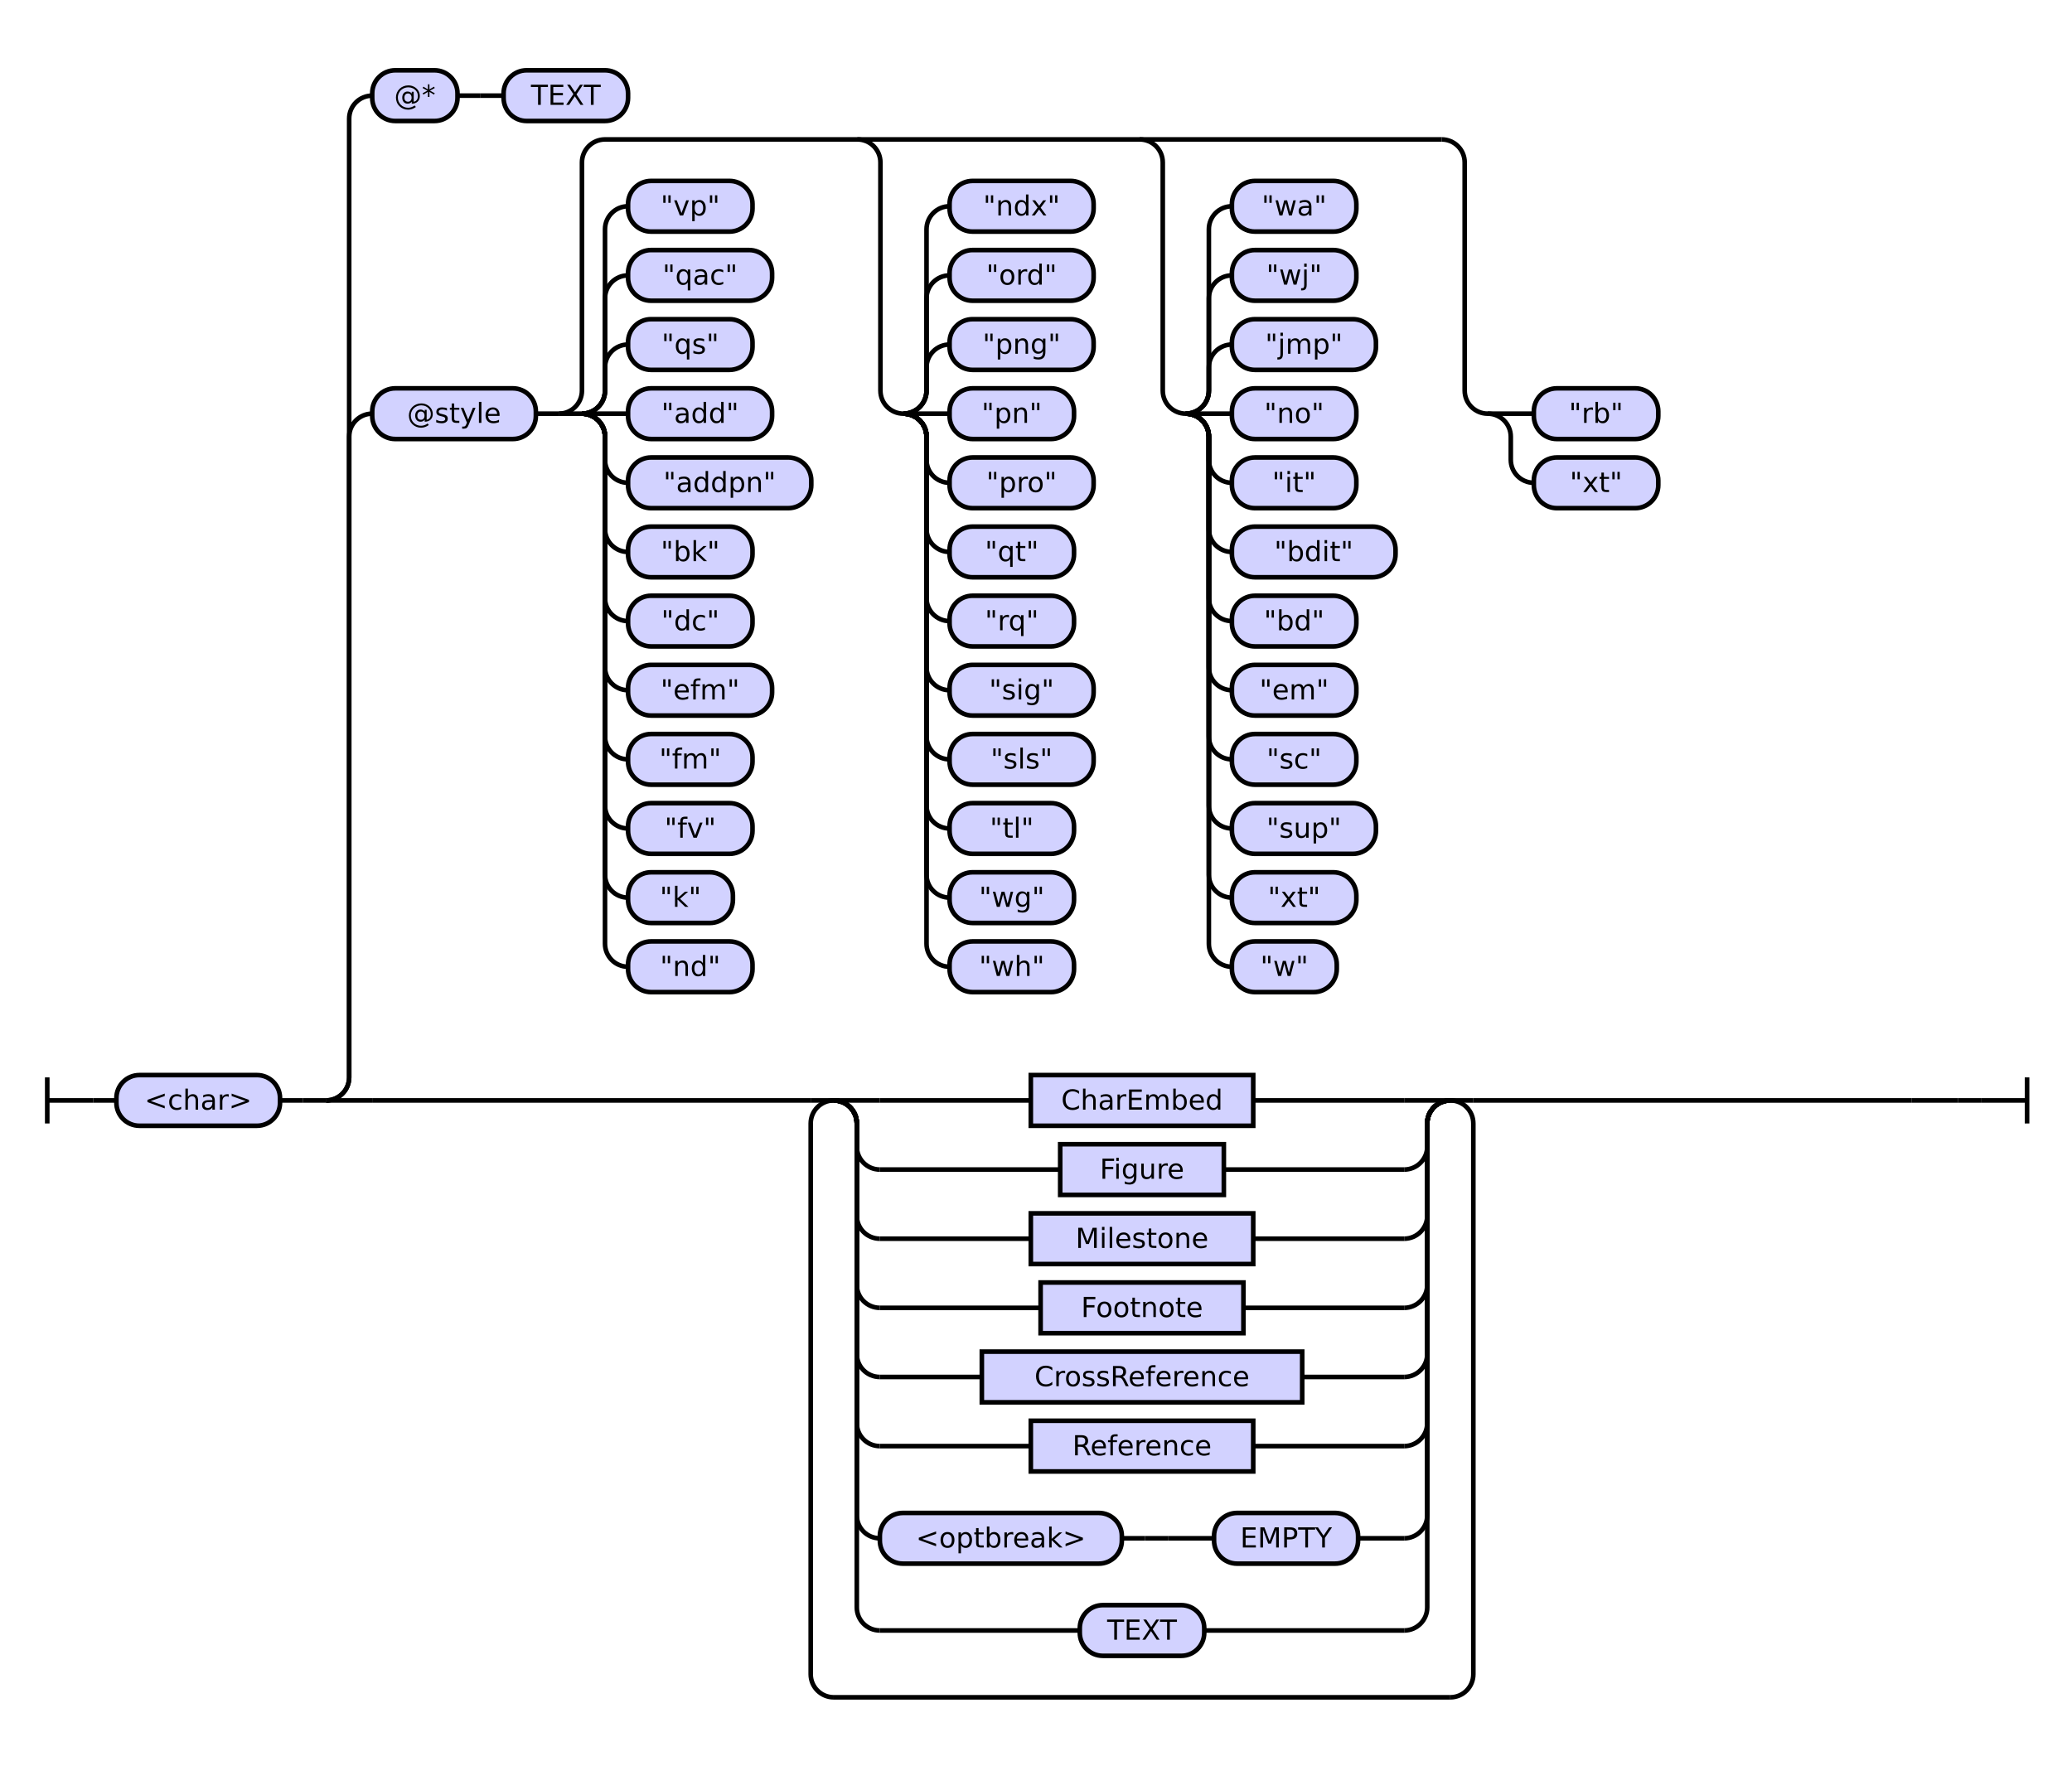
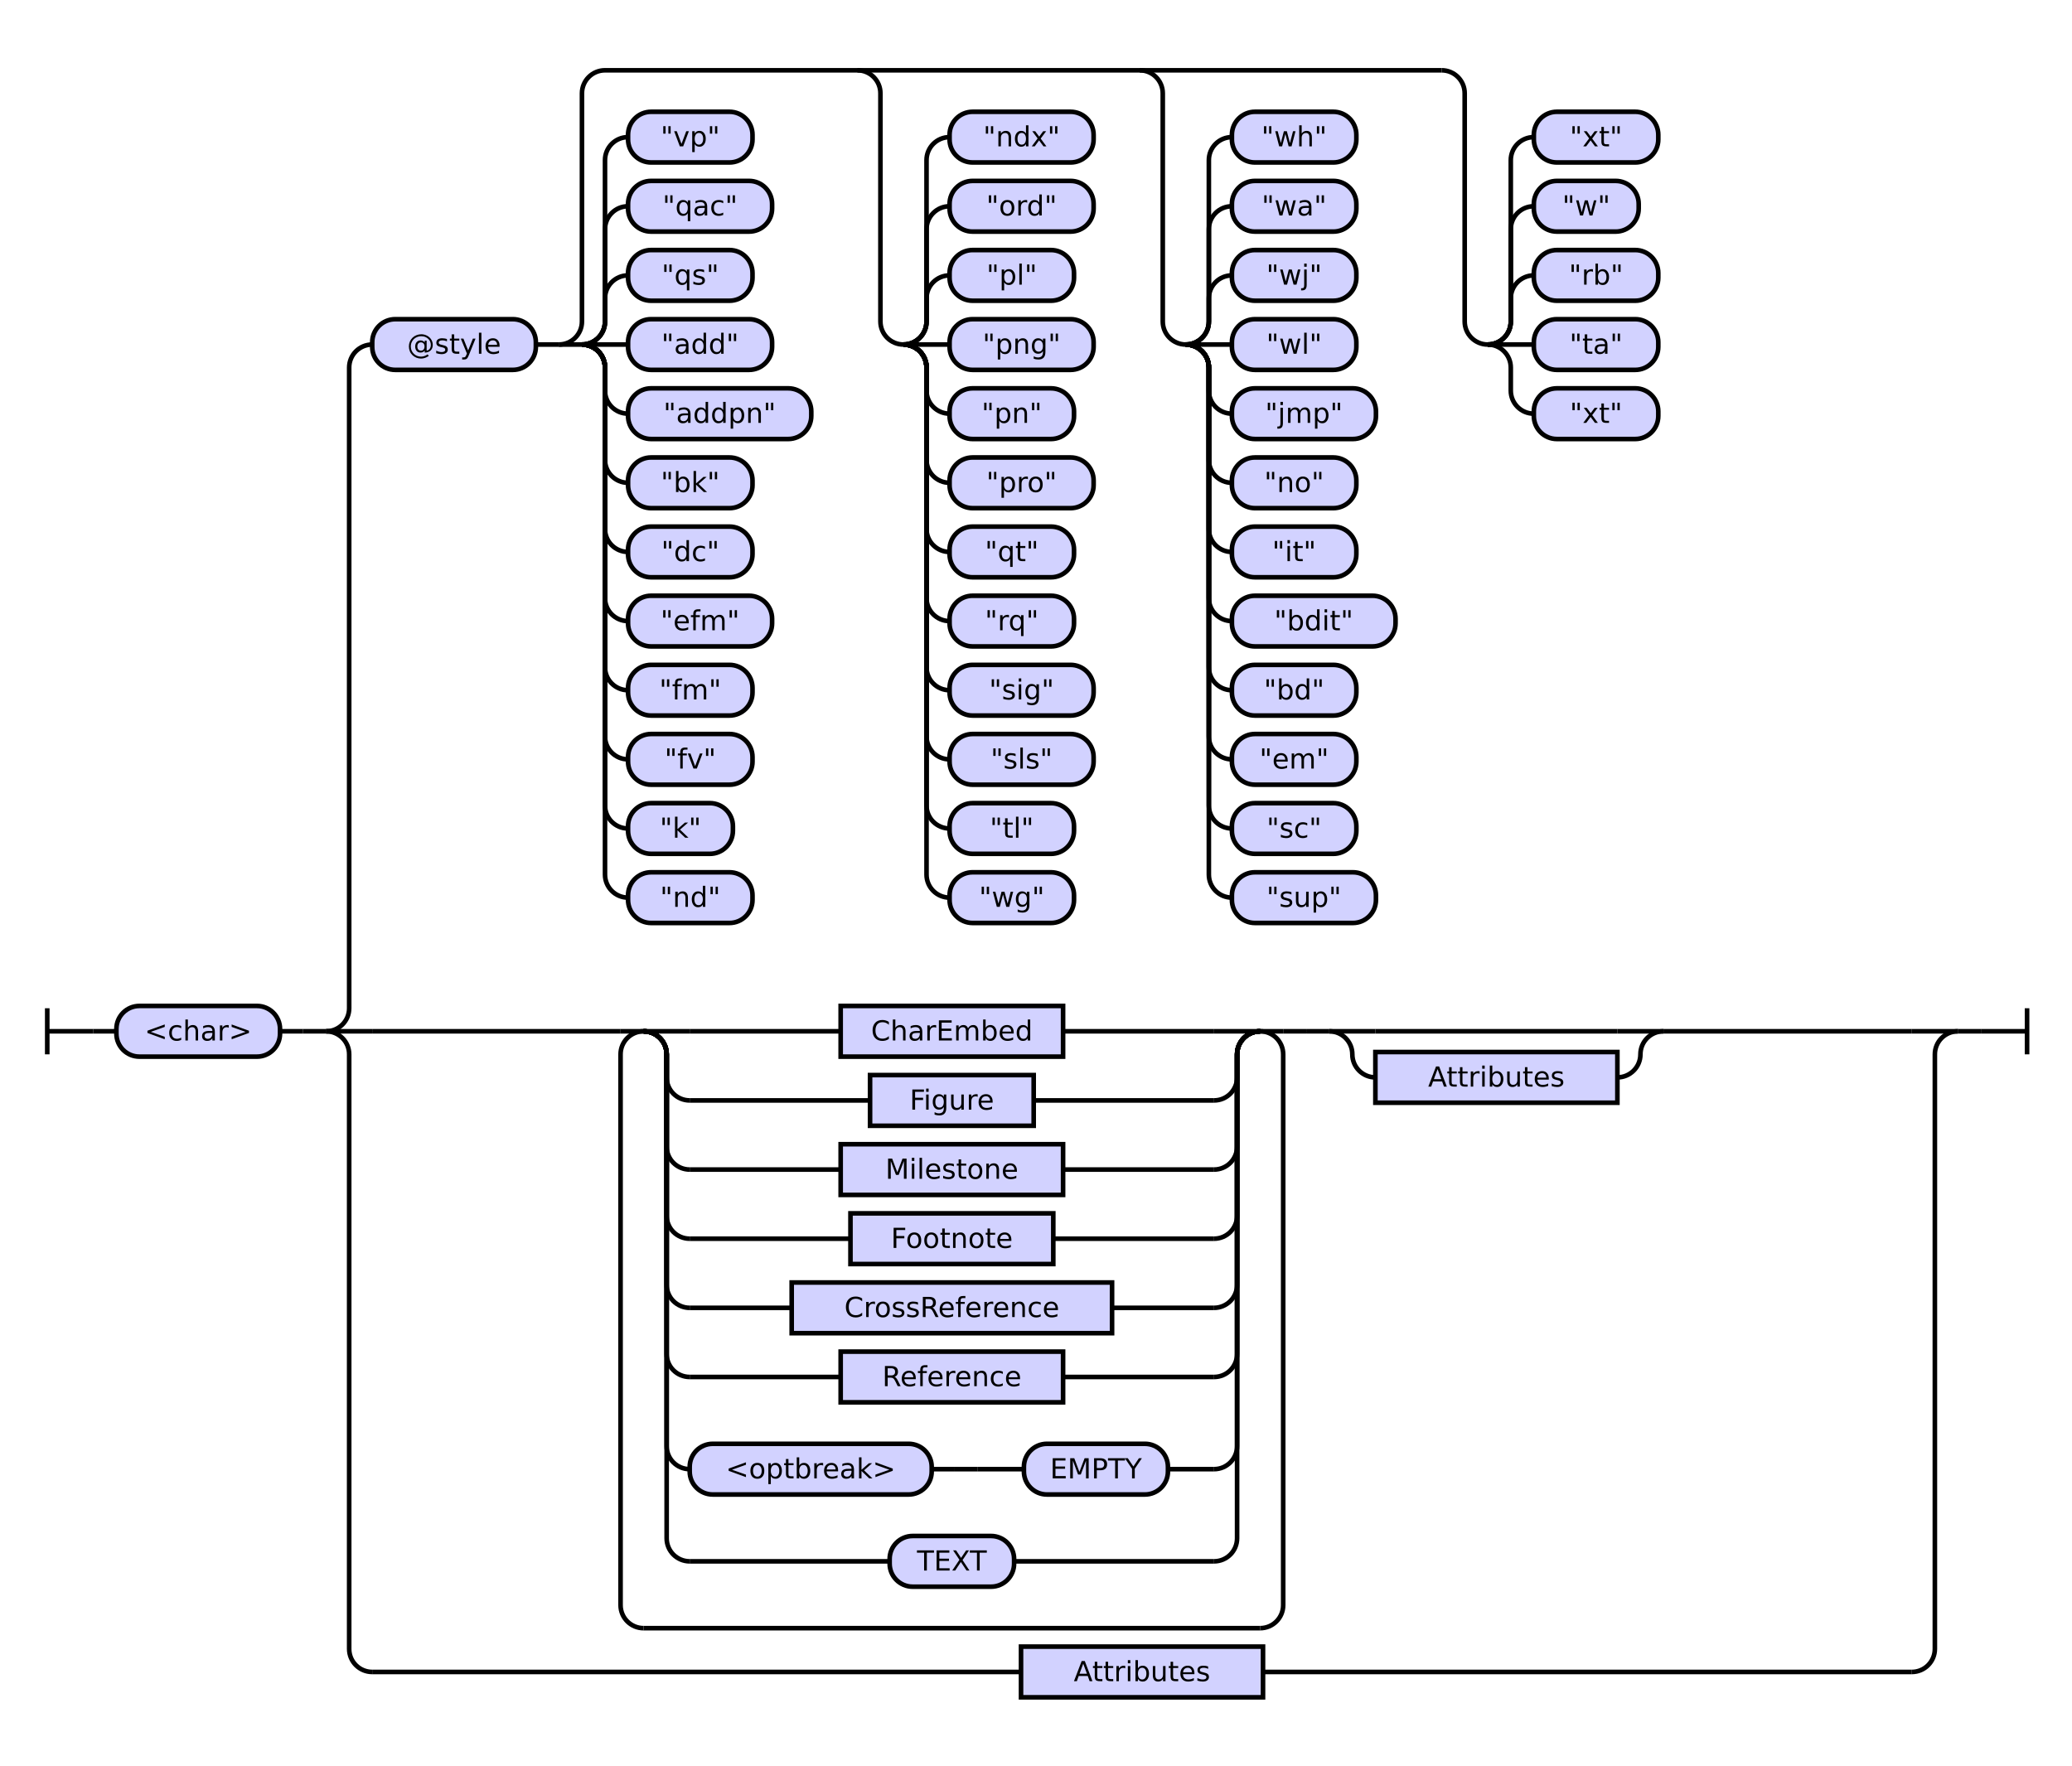
<svg xmlns="http://www.w3.org/2000/svg" class="railroad-diagram" height="766" viewBox="0 0 899.0 766" width="899.0">
  <g transform="translate(.5 .5)">
    <style>/*  */

    svg.railroad-diagram {
        background-color: hsl(30,20%,95%);
    }
    svg.railroad-diagram path {
        stroke-width: 2;
        stroke: black;
        fill: none;
    }
    svg.railroad-diagram text {
        font-size: 12px;
        text-anchor: middle;
        font-family: DejaVu Sans;
    }
    svg.railroad-diagram text.label {
        text-anchor:start;
    }
    svg.railroad-diagram text.comment {
        font-family: DejaVu Sans;
        font-size: 14px;
    }
    svg.railroad-diagram rect{
        stroke-width: 2;
        stroke: black;
        fill: rgb(210, 210, 255);
    }
    svg.railroad-diagram rect.group-box {
        stroke: gray;
        stroke-dasharray: 10 5;
        fill: none;
    }
    .terminal {
        font-family: DejaVu Sans;
    }
    svg.railroad-diagram g.altterminal rect {
        fill: rgb(251, 252, 207)
    }

/*  */
</style>
    <g>
-       <path d="M 20 467 v 20 m 0 -10 h 20" />
+       <path d="M 20 437 v 20 m 0 -10 h 20" />
    </g>
-     <path d="M 40 477 h 10" />
+     <path d="M 40 447 h 10" />
    <g>
-       <path d="M 50 477 h 0.0" />
-       <path d="M 849.0 477 h 0.0" />
+       <path d="M 50 447 h 0.0" />
+       <path d="M 849.0 447 h 0.0" />
      <g>
-         <path d="M 50.0 477 h 0.0" />
-         <path d="M 849.0 477 h 0.0" />
+         <path d="M 50.0 447 h 0.0" />
+         <path d="M 849.0 447 h 0.0" />
        <g class="terminal ">
-           <path d="M 50.0 477 h 0.0" />
-           <path d="M 121.0 477 h 0.0" />
-           <rect height="22" rx="10" ry="10" width="71.0" x="50.0" y="466" />
-           <text x="85.5" y="481">&lt;char&gt;</text>
+           <path d="M 50.0 447 h 0.0" />
+           <path d="M 121.0 447 h 0.0" />
+           <rect height="22" rx="10" ry="10" width="71.0" x="50.0" y="436" />
+           <text x="85.5" y="451">&lt;char&gt;</text>
        </g>
-         <path d="M 121.0 477 h 10" />
-         <path d="M 131.0 477 h 10" />
+         <path d="M 121.0 447 h 10" />
+         <path d="M 131.0 447 h 10" />
        <g>
-           <path d="M 141.0 477 h 0.0" />
-           <path d="M 849.0 477 h 0.0" />
-           <path d="M 141.0 477 a 10 10 0 0 0 10 -10 v -278 a 10 10 0 0 1 10 -10" />
+           <path d="M 141.0 447 h 0.0" />
+           <path d="M 849.0 447 h 0.0" />
+           <path d="M 141.0 447 a 10 10 0 0 0 10 -10 v -278 a 10 10 0 0 1 10 -10" />
          <g>
-             <path d="M 161.0 179 h 0.0" />
-             <path d="M 829.0 179 h 0.0" />
+             <path d="M 161.0 149 h 0.0" />
+             <path d="M 829.0 149 h 0.0" />
            <g class="terminal ">
-               <path d="M 161.0 179 h 0.0" />
-               <path d="M 232.0 179 h 0.0" />
-               <rect height="22" rx="10" ry="10" width="71.0" x="161.0" y="168" />
-               <text x="196.5" y="183">@style</text>
+               <path d="M 161.0 149 h 0.0" />
+               <path d="M 232.0 149 h 0.0" />
+               <rect height="22" rx="10" ry="10" width="71.0" x="161.0" y="138" />
+               <text x="196.5" y="153">@style</text>
            </g>
-             <path d="M 232.0 179 h 10" />
+             <path d="M 232.0 149 h 10" />
            <g>
-               <path d="M 242.0 179 h 0.0" />
-               <path d="M 829.0 179 h 0.0" />
-               <path d="M 242.0 179 a 10 10 0 0 0 10 -10 v -99 a 10 10 0 0 1 10 -10 h 363.0" />
-               <path d="M 242.0 179 h 10" />
-               <g>
-                 <path d="M 252.0 179 h 0.0" />
-                 <path d="M 252.0 179 a 10 10 0 0 0 10 -10 v -10 a 10 10 0 0 1 10 -10" />
+               <path d="M 242.0 149 h 0.0" />
+               <path d="M 829.0 149 h 0.0" />
+               <path d="M 242.0 149 a 10 10 0 0 0 10 -10 v -99 a 10 10 0 0 1 10 -10 h 363.0" />
+               <path d="M 242.0 149 h 10" />
+               <g>
+                 <path d="M 252.0 149 h 0.0" />
+                 <path d="M 252.0 149 a 10 10 0 0 0 10 -10 v -10 a 10 10 0 0 1 10 -10" />
+                 <g class="terminal ">
+                   <path d="M 272.0 119 h 0.0" />
+                   <path d="M 326.0 119 h 0.0" />
+                   <rect height="22" rx="10" ry="10" width="54.0" x="272.0" y="108" />
+                   <text x="299.0" y="123">"qs"</text>
+                 </g>
+                 <path d="M 252.0 149 a 10 10 0 0 0 10 -10 v -40 a 10 10 0 0 1 10 -10" />
+                 <g class="terminal ">
+                   <path d="M 272.0 89 h 0.0" />
+                   <path d="M 334.5 89 h 0.0" />
+                   <rect height="22" rx="10" ry="10" width="62.5" x="272.0" y="78" />
+                   <text x="303.25" y="93">"qac"</text>
+                 </g>
+                 <path d="M 252.0 149 a 10 10 0 0 0 10 -10 v -70 a 10 10 0 0 1 10 -10" />
+                 <g class="terminal ">
+                   <path d="M 272.0 59 h 0.0" />
+                   <path d="M 326.0 59 h 0.0" />
+                   <rect height="22" rx="10" ry="10" width="54.0" x="272.0" y="48" />
+                   <text x="299.0" y="63">"vp"</text>
+                 </g>
+                 <path d="M 252.0 149 h 20" />
                <g class="terminal ">
                  <path d="M 272.0 149 h 0.0" />
-                   <path d="M 326.0 149 h 0.0" />
-                   <rect height="22" rx="10" ry="10" width="54.0" x="272.0" y="138" />
-                   <text x="299.0" y="153">"qs"</text>
-                 </g>
-                 <path d="M 252.0 179 a 10 10 0 0 0 10 -10 v -40 a 10 10 0 0 1 10 -10" />
-                 <g class="terminal ">
-                   <path d="M 272.0 119 h 0.0" />
-                   <path d="M 334.5 119 h 0.0" />
-                   <rect height="22" rx="10" ry="10" width="62.5" x="272.0" y="108" />
-                   <text x="303.25" y="123">"qac"</text>
-                 </g>
-                 <path d="M 252.0 179 a 10 10 0 0 0 10 -10 v -70 a 10 10 0 0 1 10 -10" />
-                 <g class="terminal ">
-                   <path d="M 272.0 89 h 0.0" />
-                   <path d="M 326.0 89 h 0.0" />
-                   <rect height="22" rx="10" ry="10" width="54.0" x="272.0" y="78" />
-                   <text x="299.0" y="93">"vp"</text>
-                 </g>
-                 <path d="M 252.0 179 h 20" />
+                   <path d="M 334.5 149 h 0.0" />
+                   <rect height="22" rx="10" ry="10" width="62.5" x="272.0" y="138" />
+                   <text x="303.25" y="153">"add"</text>
+                 </g>
+                 <path d="M 252.0 149 a 10 10 0 0 1 10 10 v 10 a 10 10 0 0 0 10 10" />
                <g class="terminal ">
                  <path d="M 272.0 179 h 0.0" />
-                   <path d="M 334.5 179 h 0.0" />
-                   <rect height="22" rx="10" ry="10" width="62.5" x="272.0" y="168" />
-                   <text x="303.25" y="183">"add"</text>
-                 </g>
-                 <path d="M 252.0 179 a 10 10 0 0 1 10 10 v 10 a 10 10 0 0 0 10 10" />
+                   <path d="M 351.5 179 h 0.0" />
+                   <rect height="22" rx="10" ry="10" width="79.5" x="272.0" y="168" />
+                   <text x="311.75" y="183">"addpn"</text>
+                 </g>
+                 <path d="M 252.0 149 a 10 10 0 0 1 10 10 v 40 a 10 10 0 0 0 10 10" />
                <g class="terminal ">
                  <path d="M 272.0 209 h 0.0" />
-                   <path d="M 351.5 209 h 0.0" />
-                   <rect height="22" rx="10" ry="10" width="79.5" x="272.0" y="198" />
-                   <text x="311.75" y="213">"addpn"</text>
-                 </g>
-                 <path d="M 252.0 179 a 10 10 0 0 1 10 10 v 40 a 10 10 0 0 0 10 10" />
+                   <path d="M 326.0 209 h 0.0" />
+                   <rect height="22" rx="10" ry="10" width="54.0" x="272.0" y="198" />
+                   <text x="299.0" y="213">"bk"</text>
+                 </g>
+                 <path d="M 252.0 149 a 10 10 0 0 1 10 10 v 70 a 10 10 0 0 0 10 10" />
                <g class="terminal ">
                  <path d="M 272.0 239 h 0.0" />
                  <path d="M 326.0 239 h 0.0" />
                  <rect height="22" rx="10" ry="10" width="54.0" x="272.0" y="228" />
-                   <text x="299.0" y="243">"bk"</text>
-                 </g>
-                 <path d="M 252.0 179 a 10 10 0 0 1 10 10 v 70 a 10 10 0 0 0 10 10" />
+                   <text x="299.0" y="243">"dc"</text>
+                 </g>
+                 <path d="M 252.0 149 a 10 10 0 0 1 10 10 v 100 a 10 10 0 0 0 10 10" />
                <g class="terminal ">
                  <path d="M 272.0 269 h 0.0" />
-                   <path d="M 326.0 269 h 0.0" />
-                   <rect height="22" rx="10" ry="10" width="54.0" x="272.0" y="258" />
-                   <text x="299.0" y="273">"dc"</text>
-                 </g>
-                 <path d="M 252.0 179 a 10 10 0 0 1 10 10 v 100 a 10 10 0 0 0 10 10" />
+                   <path d="M 334.5 269 h 0.0" />
+                   <rect height="22" rx="10" ry="10" width="62.5" x="272.0" y="258" />
+                   <text x="303.25" y="273">"efm"</text>
+                 </g>
+                 <path d="M 252.0 149 a 10 10 0 0 1 10 10 v 130 a 10 10 0 0 0 10 10" />
                <g class="terminal ">
                  <path d="M 272.0 299 h 0.0" />
-                   <path d="M 334.5 299 h 0.0" />
-                   <rect height="22" rx="10" ry="10" width="62.5" x="272.0" y="288" />
-                   <text x="303.25" y="303">"efm"</text>
-                 </g>
-                 <path d="M 252.0 179 a 10 10 0 0 1 10 10 v 130 a 10 10 0 0 0 10 10" />
+                   <path d="M 326.0 299 h 0.0" />
+                   <rect height="22" rx="10" ry="10" width="54.0" x="272.0" y="288" />
+                   <text x="299.0" y="303">"fm"</text>
+                 </g>
+                 <path d="M 252.0 149 a 10 10 0 0 1 10 10 v 160 a 10 10 0 0 0 10 10" />
                <g class="terminal ">
                  <path d="M 272.0 329 h 0.0" />
                  <path d="M 326.0 329 h 0.0" />
                  <rect height="22" rx="10" ry="10" width="54.0" x="272.0" y="318" />
-                   <text x="299.0" y="333">"fm"</text>
-                 </g>
-                 <path d="M 252.0 179 a 10 10 0 0 1 10 10 v 160 a 10 10 0 0 0 10 10" />
+                   <text x="299.0" y="333">"fv"</text>
+                 </g>
+                 <path d="M 252.0 149 a 10 10 0 0 1 10 10 v 190 a 10 10 0 0 0 10 10" />
                <g class="terminal ">
                  <path d="M 272.0 359 h 0.0" />
-                   <path d="M 326.0 359 h 0.0" />
-                   <rect height="22" rx="10" ry="10" width="54.0" x="272.0" y="348" />
-                   <text x="299.0" y="363">"fv"</text>
-                 </g>
-                 <path d="M 252.0 179 a 10 10 0 0 1 10 10 v 190 a 10 10 0 0 0 10 10" />
+                   <path d="M 317.5 359 h 0.0" />
+                   <rect height="22" rx="10" ry="10" width="45.5" x="272.0" y="348" />
+                   <text x="294.75" y="363">"k"</text>
+                 </g>
+                 <path d="M 252.0 149 a 10 10 0 0 1 10 10 v 220 a 10 10 0 0 0 10 10" />
                <g class="terminal ">
                  <path d="M 272.0 389 h 0.0" />
-                   <path d="M 317.5 389 h 0.0" />
-                   <rect height="22" rx="10" ry="10" width="45.5" x="272.0" y="378" />
-                   <text x="294.75" y="393">"k"</text>
-                 </g>
-                 <path d="M 252.0 179 a 10 10 0 0 1 10 10 v 220 a 10 10 0 0 0 10 10" />
-                 <g class="terminal ">
-                   <path d="M 272.0 419 h 0.0" />
-                   <path d="M 326.0 419 h 0.0" />
-                   <rect height="22" rx="10" ry="10" width="54.0" x="272.0" y="408" />
-                   <text x="299.0" y="423">"nd"</text>
-                 </g>
-               </g>
-               <path d="M 371.5 60 a 10 10 0 0 1 10 10 v 99 a 10 10 0 0 0 10 10" />
-               <g>
-                 <path d="M 391.5 179 h 0.0" />
-                 <path d="M 391.5 179 a 10 10 0 0 0 10 -10 v -10 a 10 10 0 0 1 10 -10" />
+                   <path d="M 326.0 389 h 0.0" />
+                   <rect height="22" rx="10" ry="10" width="54.0" x="272.0" y="378" />
+                   <text x="299.0" y="393">"nd"</text>
+                 </g>
+               </g>
+               <path d="M 371.5 30 a 10 10 0 0 1 10 10 v 99 a 10 10 0 0 0 10 10" />
+               <g>
+                 <path d="M 391.5 149 h 0.0" />
+                 <path d="M 391.5 149 a 10 10 0 0 0 10 -10 v -10 a 10 10 0 0 1 10 -10" />
+                 <g class="terminal ">
+                   <path d="M 411.5 119 h 0.0" />
+                   <path d="M 465.5 119 h 0.0" />
+                   <rect height="22" rx="10" ry="10" width="54.0" x="411.5" y="108" />
+                   <text x="438.5" y="123">"pl"</text>
+                 </g>
+                 <path d="M 391.5 149 a 10 10 0 0 0 10 -10 v -40 a 10 10 0 0 1 10 -10" />
+                 <g class="terminal ">
+                   <path d="M 411.5 89 h 0.0" />
+                   <path d="M 474.0 89 h 0.0" />
+                   <rect height="22" rx="10" ry="10" width="62.5" x="411.5" y="78" />
+                   <text x="442.75" y="93">"ord"</text>
+                 </g>
+                 <path d="M 391.5 149 a 10 10 0 0 0 10 -10 v -70 a 10 10 0 0 1 10 -10" />
+                 <g class="terminal ">
+                   <path d="M 411.5 59 h 0.0" />
+                   <path d="M 474.0 59 h 0.0" />
+                   <rect height="22" rx="10" ry="10" width="62.5" x="411.5" y="48" />
+                   <text x="442.75" y="63">"ndx"</text>
+                 </g>
+                 <path d="M 391.5 149 h 20" />
                <g class="terminal ">
                  <path d="M 411.5 149 h 0.0" />
                  <path d="M 474.0 149 h 0.0" />
                  <rect height="22" rx="10" ry="10" width="62.5" x="411.5" y="138" />
                  <text x="442.75" y="153">"png"</text>
                </g>
-                 <path d="M 391.5 179 a 10 10 0 0 0 10 -10 v -40 a 10 10 0 0 1 10 -10" />
-                 <g class="terminal ">
-                   <path d="M 411.5 119 h 0.0" />
-                   <path d="M 474.0 119 h 0.0" />
-                   <rect height="22" rx="10" ry="10" width="62.5" x="411.5" y="108" />
-                   <text x="442.75" y="123">"ord"</text>
-                 </g>
-                 <path d="M 391.5 179 a 10 10 0 0 0 10 -10 v -70 a 10 10 0 0 1 10 -10" />
-                 <g class="terminal ">
-                   <path d="M 411.5 89 h 0.0" />
-                   <path d="M 474.0 89 h 0.0" />
-                   <rect height="22" rx="10" ry="10" width="62.5" x="411.5" y="78" />
-                   <text x="442.75" y="93">"ndx"</text>
-                 </g>
-                 <path d="M 391.5 179 h 20" />
+                 <path d="M 391.5 149 a 10 10 0 0 1 10 10 v 10 a 10 10 0 0 0 10 10" />
                <g class="terminal ">
                  <path d="M 411.5 179 h 0.0" />
                  <path d="M 465.5 179 h 0.0" />
                  <rect height="22" rx="10" ry="10" width="54.0" x="411.5" y="168" />
                  <text x="438.5" y="183">"pn"</text>
                </g>
-                 <path d="M 391.5 179 a 10 10 0 0 1 10 10 v 10 a 10 10 0 0 0 10 10" />
+                 <path d="M 391.5 149 a 10 10 0 0 1 10 10 v 40 a 10 10 0 0 0 10 10" />
                <g class="terminal ">
                  <path d="M 411.5 209 h 0.0" />
                  <path d="M 474.0 209 h 0.0" />
                  <rect height="22" rx="10" ry="10" width="62.5" x="411.5" y="198" />
                  <text x="442.75" y="213">"pro"</text>
                </g>
-                 <path d="M 391.5 179 a 10 10 0 0 1 10 10 v 40 a 10 10 0 0 0 10 10" />
+                 <path d="M 391.5 149 a 10 10 0 0 1 10 10 v 70 a 10 10 0 0 0 10 10" />
                <g class="terminal ">
                  <path d="M 411.5 239 h 0.0" />
                  <path d="M 465.5 239 h 0.0" />
                  <rect height="22" rx="10" ry="10" width="54.0" x="411.5" y="228" />
                  <text x="438.5" y="243">"qt"</text>
                </g>
-                 <path d="M 391.5 179 a 10 10 0 0 1 10 10 v 70 a 10 10 0 0 0 10 10" />
+                 <path d="M 391.5 149 a 10 10 0 0 1 10 10 v 100 a 10 10 0 0 0 10 10" />
                <g class="terminal ">
                  <path d="M 411.5 269 h 0.0" />
                  <path d="M 465.5 269 h 0.0" />
                  <rect height="22" rx="10" ry="10" width="54.0" x="411.5" y="258" />
                  <text x="438.5" y="273">"rq"</text>
                </g>
-                 <path d="M 391.5 179 a 10 10 0 0 1 10 10 v 100 a 10 10 0 0 0 10 10" />
+                 <path d="M 391.5 149 a 10 10 0 0 1 10 10 v 130 a 10 10 0 0 0 10 10" />
                <g class="terminal ">
                  <path d="M 411.5 299 h 0.0" />
                  <path d="M 474.0 299 h 0.0" />
                  <rect height="22" rx="10" ry="10" width="62.5" x="411.5" y="288" />
                  <text x="442.75" y="303">"sig"</text>
                </g>
-                 <path d="M 391.5 179 a 10 10 0 0 1 10 10 v 130 a 10 10 0 0 0 10 10" />
+                 <path d="M 391.5 149 a 10 10 0 0 1 10 10 v 160 a 10 10 0 0 0 10 10" />
                <g class="terminal ">
                  <path d="M 411.5 329 h 0.0" />
                  <path d="M 474.0 329 h 0.0" />
                  <rect height="22" rx="10" ry="10" width="62.5" x="411.5" y="318" />
                  <text x="442.75" y="333">"sls"</text>
                </g>
-                 <path d="M 391.5 179 a 10 10 0 0 1 10 10 v 160 a 10 10 0 0 0 10 10" />
+                 <path d="M 391.5 149 a 10 10 0 0 1 10 10 v 190 a 10 10 0 0 0 10 10" />
                <g class="terminal ">
                  <path d="M 411.5 359 h 0.0" />
                  <path d="M 465.5 359 h 0.0" />
                  <rect height="22" rx="10" ry="10" width="54.0" x="411.5" y="348" />
                  <text x="438.5" y="363">"tl"</text>
                </g>
-                 <path d="M 391.5 179 a 10 10 0 0 1 10 10 v 190 a 10 10 0 0 0 10 10" />
+                 <path d="M 391.5 149 a 10 10 0 0 1 10 10 v 220 a 10 10 0 0 0 10 10" />
                <g class="terminal ">
                  <path d="M 411.5 389 h 0.0" />
                  <path d="M 465.5 389 h 0.0" />
                  <rect height="22" rx="10" ry="10" width="54.0" x="411.5" y="378" />
                  <text x="438.5" y="393">"wg"</text>
                </g>
-                 <path d="M 391.5 179 a 10 10 0 0 1 10 10 v 220 a 10 10 0 0 0 10 10" />
-                 <g class="terminal ">
-                   <path d="M 411.5 419 h 0.0" />
-                   <path d="M 465.5 419 h 0.0" />
-                   <rect height="22" rx="10" ry="10" width="54.0" x="411.5" y="408" />
-                   <text x="438.5" y="423">"wh"</text>
-                 </g>
-               </g>
-               <path d="M 494.0 60 a 10 10 0 0 1 10 10 v 99 a 10 10 0 0 0 10 10" />
-               <g>
-                 <path d="M 514.0 179 h 0.0" />
-                 <path d="M 514.0 179 a 10 10 0 0 0 10 -10 v -10 a 10 10 0 0 1 10 -10" />
-                 <g class="terminal ">
-                   <path d="M 534.0 149 h 0.0" />
-                   <path d="M 596.5 149 h 0.0" />
-                   <rect height="22" rx="10" ry="10" width="62.5" x="534.0" y="138" />
-                   <text x="565.25" y="153">"jmp"</text>
-                 </g>
-                 <path d="M 514.0 179 a 10 10 0 0 0 10 -10 v -40 a 10 10 0 0 1 10 -10" />
+               </g>
+               <path d="M 494.0 30 a 10 10 0 0 1 10 10 v 99 a 10 10 0 0 0 10 10" />
+               <g>
+                 <path d="M 514.0 149 h 0.0" />
+                 <path d="M 514.0 149 a 10 10 0 0 0 10 -10 v -10 a 10 10 0 0 1 10 -10" />
                <g class="terminal ">
                  <path d="M 534.0 119 h 0.0" />
                  <path d="M 588.0 119 h 0.0" />
                  <rect height="22" rx="10" ry="10" width="54.0" x="534.0" y="108" />
                  <text x="561.0" y="123">"wj"</text>
                </g>
-                 <path d="M 514.0 179 a 10 10 0 0 0 10 -10 v -70 a 10 10 0 0 1 10 -10" />
+                 <path d="M 514.0 149 a 10 10 0 0 0 10 -10 v -40 a 10 10 0 0 1 10 -10" />
                <g class="terminal ">
                  <path d="M 534.0 89 h 0.0" />
                  <path d="M 588.0 89 h 0.0" />
                  <rect height="22" rx="10" ry="10" width="54.0" x="534.0" y="78" />
                  <text x="561.0" y="93">"wa"</text>
                </g>
-                 <path d="M 514.0 179 h 20" />
+                 <path d="M 514.0 149 a 10 10 0 0 0 10 -10 v -70 a 10 10 0 0 1 10 -10" />
+                 <g class="terminal ">
+                   <path d="M 534.0 59 h 0.0" />
+                   <path d="M 588.0 59 h 0.0" />
+                   <rect height="22" rx="10" ry="10" width="54.0" x="534.0" y="48" />
+                   <text x="561.0" y="63">"wh"</text>
+                 </g>
+                 <path d="M 514.0 149 h 20" />
+                 <g class="terminal ">
+                   <path d="M 534.0 149 h 0.0" />
+                   <path d="M 588.0 149 h 0.0" />
+                   <rect height="22" rx="10" ry="10" width="54.0" x="534.0" y="138" />
+                   <text x="561.0" y="153">"wl"</text>
+                 </g>
+                 <path d="M 514.0 149 a 10 10 0 0 1 10 10 v 10 a 10 10 0 0 0 10 10" />
                <g class="terminal ">
                  <path d="M 534.0 179 h 0.0" />
-                   <path d="M 588.0 179 h 0.0" />
-                   <rect height="22" rx="10" ry="10" width="54.0" x="534.0" y="168" />
-                   <text x="561.0" y="183">"no"</text>
-                 </g>
-                 <path d="M 514.0 179 a 10 10 0 0 1 10 10 v 10 a 10 10 0 0 0 10 10" />
+                   <path d="M 596.5 179 h 0.0" />
+                   <rect height="22" rx="10" ry="10" width="62.5" x="534.0" y="168" />
+                   <text x="565.25" y="183">"jmp"</text>
+                 </g>
+                 <path d="M 514.0 149 a 10 10 0 0 1 10 10 v 40 a 10 10 0 0 0 10 10" />
                <g class="terminal ">
                  <path d="M 534.0 209 h 0.0" />
                  <path d="M 588.0 209 h 0.0" />
                  <rect height="22" rx="10" ry="10" width="54.0" x="534.0" y="198" />
-                   <text x="561.0" y="213">"it"</text>
-                 </g>
-                 <path d="M 514.0 179 a 10 10 0 0 1 10 10 v 40 a 10 10 0 0 0 10 10" />
+                   <text x="561.0" y="213">"no"</text>
+                 </g>
+                 <path d="M 514.0 149 a 10 10 0 0 1 10 10 v 70 a 10 10 0 0 0 10 10" />
                <g class="terminal ">
                  <path d="M 534.0 239 h 0.0" />
-                   <path d="M 605.0 239 h 0.0" />
-                   <rect height="22" rx="10" ry="10" width="71.0" x="534.0" y="228" />
-                   <text x="569.5" y="243">"bdit"</text>
-                 </g>
-                 <path d="M 514.0 179 a 10 10 0 0 1 10 10 v 70 a 10 10 0 0 0 10 10" />
+                   <path d="M 588.0 239 h 0.0" />
+                   <rect height="22" rx="10" ry="10" width="54.0" x="534.0" y="228" />
+                   <text x="561.0" y="243">"it"</text>
+                 </g>
+                 <path d="M 514.0 149 a 10 10 0 0 1 10 10 v 100 a 10 10 0 0 0 10 10" />
                <g class="terminal ">
                  <path d="M 534.0 269 h 0.0" />
-                   <path d="M 588.0 269 h 0.0" />
-                   <rect height="22" rx="10" ry="10" width="54.0" x="534.0" y="258" />
-                   <text x="561.0" y="273">"bd"</text>
-                 </g>
-                 <path d="M 514.0 179 a 10 10 0 0 1 10 10 v 100 a 10 10 0 0 0 10 10" />
+                   <path d="M 605.0 269 h 0.0" />
+                   <rect height="22" rx="10" ry="10" width="71.0" x="534.0" y="258" />
+                   <text x="569.5" y="273">"bdit"</text>
+                 </g>
+                 <path d="M 514.0 149 a 10 10 0 0 1 10 10 v 130 a 10 10 0 0 0 10 10" />
                <g class="terminal ">
                  <path d="M 534.0 299 h 0.0" />
                  <path d="M 588.0 299 h 0.0" />
                  <rect height="22" rx="10" ry="10" width="54.0" x="534.0" y="288" />
-                   <text x="561.0" y="303">"em"</text>
-                 </g>
-                 <path d="M 514.0 179 a 10 10 0 0 1 10 10 v 130 a 10 10 0 0 0 10 10" />
+                   <text x="561.0" y="303">"bd"</text>
+                 </g>
+                 <path d="M 514.0 149 a 10 10 0 0 1 10 10 v 160 a 10 10 0 0 0 10 10" />
                <g class="terminal ">
                  <path d="M 534.0 329 h 0.0" />
                  <path d="M 588.0 329 h 0.0" />
                  <rect height="22" rx="10" ry="10" width="54.0" x="534.0" y="318" />
-                   <text x="561.0" y="333">"sc"</text>
-                 </g>
-                 <path d="M 514.0 179 a 10 10 0 0 1 10 10 v 160 a 10 10 0 0 0 10 10" />
+                   <text x="561.0" y="333">"em"</text>
+                 </g>
+                 <path d="M 514.0 149 a 10 10 0 0 1 10 10 v 190 a 10 10 0 0 0 10 10" />
                <g class="terminal ">
                  <path d="M 534.0 359 h 0.0" />
-                   <path d="M 596.5 359 h 0.0" />
-                   <rect height="22" rx="10" ry="10" width="62.5" x="534.0" y="348" />
-                   <text x="565.25" y="363">"sup"</text>
-                 </g>
-                 <path d="M 514.0 179 a 10 10 0 0 1 10 10 v 190 a 10 10 0 0 0 10 10" />
+                   <path d="M 588.0 359 h 0.0" />
+                   <rect height="22" rx="10" ry="10" width="54.0" x="534.0" y="348" />
+                   <text x="561.0" y="363">"sc"</text>
+                 </g>
+                 <path d="M 514.0 149 a 10 10 0 0 1 10 10 v 220 a 10 10 0 0 0 10 10" />
                <g class="terminal ">
                  <path d="M 534.0 389 h 0.0" />
-                   <path d="M 588.0 389 h 0.0" />
-                   <rect height="22" rx="10" ry="10" width="54.0" x="534.0" y="378" />
-                   <text x="561.0" y="393">"xt"</text>
-                 </g>
-                 <path d="M 514.0 179 a 10 10 0 0 1 10 10 v 220 a 10 10 0 0 0 10 10" />
-                 <g class="terminal ">
-                   <path d="M 534.0 419 h 0.0" />
-                   <path d="M 579.5 419 h 0.0" />
-                   <rect height="22" rx="10" ry="10" width="45.5" x="534.0" y="408" />
-                   <text x="556.75" y="423">"w"</text>
-                 </g>
-               </g>
-               <path d="M 625.0 60 a 10 10 0 0 1 10 10 v 99 a 10 10 0 0 0 10 10" />
-               <g>
-                 <path d="M 645.0 179 h 0.0" />
-                 <path d="M 645.0 179 h 20" />
+                   <path d="M 596.5 389 h 0.0" />
+                   <rect height="22" rx="10" ry="10" width="62.5" x="534.0" y="378" />
+                   <text x="565.25" y="393">"sup"</text>
+                 </g>
+               </g>
+               <path d="M 625.0 30 a 10 10 0 0 1 10 10 v 99 a 10 10 0 0 0 10 10" />
+               <g>
+                 <path d="M 645.0 149 h 0.0" />
+                 <path d="M 645.0 149 a 10 10 0 0 0 10 -10 v -10 a 10 10 0 0 1 10 -10" />
+                 <g class="terminal ">
+                   <path d="M 665.0 119 h 0.0" />
+                   <path d="M 719.0 119 h 0.0" />
+                   <rect height="22" rx="10" ry="10" width="54.0" x="665.0" y="108" />
+                   <text x="692.0" y="123">"rb"</text>
+                 </g>
+                 <path d="M 645.0 149 a 10 10 0 0 0 10 -10 v -40 a 10 10 0 0 1 10 -10" />
+                 <g class="terminal ">
+                   <path d="M 665.0 89 h 0.0" />
+                   <path d="M 710.5 89 h 0.0" />
+                   <rect height="22" rx="10" ry="10" width="45.5" x="665.0" y="78" />
+                   <text x="687.75" y="93">"w"</text>
+                 </g>
+                 <path d="M 645.0 149 a 10 10 0 0 0 10 -10 v -70 a 10 10 0 0 1 10 -10" />
+                 <g class="terminal ">
+                   <path d="M 665.0 59 h 0.0" />
+                   <path d="M 719.0 59 h 0.0" />
+                   <rect height="22" rx="10" ry="10" width="54.0" x="665.0" y="48" />
+                   <text x="692.0" y="63">"xt"</text>
+                 </g>
+                 <path d="M 645.0 149 h 20" />
+                 <g class="terminal ">
+                   <path d="M 665.0 149 h 0.0" />
+                   <path d="M 719.0 149 h 0.0" />
+                   <rect height="22" rx="10" ry="10" width="54.0" x="665.0" y="138" />
+                   <text x="692.0" y="153">"ta"</text>
+                 </g>
+                 <path d="M 645.0 149 a 10 10 0 0 1 10 10 v 10 a 10 10 0 0 0 10 10" />
                <g class="terminal ">
                  <path d="M 665.0 179 h 0.0" />
                  <path d="M 719.0 179 h 0.0" />
                  <rect height="22" rx="10" ry="10" width="54.0" x="665.0" y="168" />
-                   <text x="692.0" y="183">"rb"</text>
-                 </g>
-                 <path d="M 645.0 179 a 10 10 0 0 1 10 10 v 10 a 10 10 0 0 0 10 10" />
-                 <g class="terminal ">
-                   <path d="M 665.0 209 h 0.0" />
-                   <path d="M 719.0 209 h 0.0" />
-                   <rect height="22" rx="10" ry="10" width="54.0" x="665.0" y="198" />
-                   <text x="692.0" y="213">"xt"</text>
+                   <text x="692.0" y="183">"xt"</text>
                </g>
              </g>
            </g>
          </g>
-           <path d="M 141.0 477 a 10 10 0 0 0 10 -10 v -416 a 10 10 0 0 1 10 -10" />
+           <path d="M 141.0 447 h 20" />
          <g>
-             <path d="M 161.0 41 h 0.0" />
-             <path d="M 272.0 41 h 0.0" />
-             <g class="terminal ">
-               <path d="M 161.0 41 h 0.0" />
-               <path d="M 198.0 41 h 0.0" />
-               <rect height="22" rx="10" ry="10" width="37.0" x="161.0" y="30" />
-               <text x="179.5" y="45">@*</text>
+             <path d="M 161.0 447 h 107.75" />
+             <path d="M 721.25 447 h 107.75" />
+             <g>
+               <path d="M 268.75 447 h 0.0" />
+               <path d="M 556.25 447 h 0.0" />
+               <path d="M 268.75 447 h 10" />
+               <g>
+                 <path d="M 278.75 447 h 0.0" />
+                 <path d="M 546.25 447 h 0.0" />
+                 <path d="M 278.75 447 h 20" />
+                 <g class="non-terminal ">
+                   <path d="M 298.75 447 h 65.5" />
+                   <path d="M 460.75 447 h 65.5" />
+                   <rect height="22" width="96.5" x="364.25" y="436" />
+                   <text x="412.5" y="451">CharEmbed</text>
+                 </g>
+                 <path d="M 526.25 447 h 20" />
+                 <path d="M 278.75 447 a 10 10 0 0 1 10 10 v 10 a 10 10 0 0 0 10 10" />
+                 <g class="non-terminal ">
+                   <path d="M 298.75 477 h 78.25" />
+                   <path d="M 448.0 477 h 78.25" />
+                   <rect height="22" width="71.0" x="377.0" y="466" />
+                   <text x="412.5" y="481">Figure</text>
+                 </g>
+                 <path d="M 526.25 477 a 10 10 0 0 0 10 -10 v -10 a 10 10 0 0 1 10 -10" />
+                 <path d="M 278.75 447 a 10 10 0 0 1 10 10 v 40 a 10 10 0 0 0 10 10" />
+                 <g class="non-terminal ">
+                   <path d="M 298.75 507 h 65.5" />
+                   <path d="M 460.75 507 h 65.5" />
+                   <rect height="22" width="96.5" x="364.25" y="496" />
+                   <text x="412.5" y="511">Milestone</text>
+                 </g>
+                 <path d="M 526.25 507 a 10 10 0 0 0 10 -10 v -40 a 10 10 0 0 1 10 -10" />
+                 <path d="M 278.75 447 a 10 10 0 0 1 10 10 v 70 a 10 10 0 0 0 10 10" />
+                 <g class="non-terminal ">
+                   <path d="M 298.75 537 h 69.75" />
+                   <path d="M 456.5 537 h 69.75" />
+                   <rect height="22" width="88.0" x="368.5" y="526" />
+                   <text x="412.5" y="541">Footnote</text>
+                 </g>
+                 <path d="M 526.25 537 a 10 10 0 0 0 10 -10 v -70 a 10 10 0 0 1 10 -10" />
+                 <path d="M 278.75 447 a 10 10 0 0 1 10 10 v 100 a 10 10 0 0 0 10 10" />
+                 <g class="non-terminal ">
+                   <path d="M 298.75 567 h 44.25" />
+                   <path d="M 482.0 567 h 44.25" />
+                   <rect height="22" width="139.0" x="343.0" y="556" />
+                   <text x="412.5" y="571">CrossReference</text>
+                 </g>
+                 <path d="M 526.25 567 a 10 10 0 0 0 10 -10 v -100 a 10 10 0 0 1 10 -10" />
+                 <path d="M 278.75 447 a 10 10 0 0 1 10 10 v 130 a 10 10 0 0 0 10 10" />
+                 <g class="non-terminal ">
+                   <path d="M 298.75 597 h 65.5" />
+                   <path d="M 460.75 597 h 65.5" />
+                   <rect height="22" width="96.5" x="364.25" y="586" />
+                   <text x="412.5" y="601">Reference</text>
+                 </g>
+                 <path d="M 526.25 597 a 10 10 0 0 0 10 -10 v -130 a 10 10 0 0 1 10 -10" />
+                 <path d="M 278.75 447 a 10 10 0 0 1 10 10 v 170 a 10 10 0 0 0 10 10" />
+                 <g>
+                   <path d="M 298.75 637 h 0.0" />
+                   <path d="M 526.25 637 h 0.0" />
+                   <g class="terminal ">
+                     <path d="M 298.75 637 h 0.0" />
+                     <path d="M 403.75 637 h 0.0" />
+                     <rect height="22" rx="10" ry="10" width="105.0" x="298.75" y="626" />
+                     <text x="351.25" y="641">&lt;optbreak&gt;</text>
+                   </g>
+                   <path d="M 403.75 637 h 10" />
+                   <path d="M 413.75 637 h 10" />
+                   <g>
+                     <path d="M 423.75 637 h 0.0" />
+                     <path d="M 526.25 637 h 0.0" />
+                     <path d="M 423.75 637 h 20" />
+                     <g class="terminal ">
+                       <path d="M 443.75 637 h 0.0" />
+                       <path d="M 506.25 637 h 0.0" />
+                       <rect height="22" rx="10" ry="10" width="62.5" x="443.75" y="626" />
+                       <text x="475.0" y="641">EMPTY</text>
+                     </g>
+                     <path d="M 506.25 637 h 20" />
+                   </g>
+                 </g>
+                 <path d="M 526.25 637 a 10 10 0 0 0 10 -10 v -170 a 10 10 0 0 1 10 -10" />
+                 <path d="M 278.75 447 a 10 10 0 0 1 10 10 v 210 a 10 10 0 0 0 10 10" />
+                 <g class="terminal ">
+                   <path d="M 298.75 677 h 86.75" />
+                   <path d="M 439.5 677 h 86.75" />
+                   <rect height="22" rx="10" ry="10" width="54.0" x="385.5" y="666" />
+                   <text x="412.5" y="681">TEXT</text>
+                 </g>
+                 <path d="M 526.25 677 a 10 10 0 0 0 10 -10 v -210 a 10 10 0 0 1 10 -10" />
+               </g>
+               <path d="M 546.25 447 h 10" />
+               <path d="M 278.75 447 a 10 10 0 0 0 -10 10 v 239 a 10 10 0 0 0 10 10" />
+               <g>
+                 <path d="M 278.75 706 h 267.5" />
+               </g>
+               <path d="M 546.25 706 a 10 10 0 0 0 10 -10 v -239 a 10 10 0 0 0 -10 -10" />
            </g>
-             <path d="M 198.0 41 h 10" />
-             <path d="M 208.0 41 h 10" />
-             <g class="terminal ">
-               <path d="M 218.0 41 h 0.0" />
-               <path d="M 272.0 41 h 0.0" />
-               <rect height="22" rx="10" ry="10" width="54.0" x="218.0" y="30" />
-               <text x="245.0" y="45">TEXT</text>
+             <path d="M 556.25 447 h 10" />
+             <path d="M 566.25 447 h 10" />
+             <g>
+               <path d="M 576.25 447 h 0.0" />
+               <path d="M 721.25 447 h 0.0" />
+               <path d="M 576.25 447 h 20" />
+               <g>
+                 <path d="M 596.25 447 h 105.0" />
+               </g>
+               <path d="M 701.25 447 h 20" />
+               <path d="M 576.25 447 a 10 10 0 0 1 10 10 v 0 a 10 10 0 0 0 10 10" />
+               <g class="non-terminal ">
+                 <path d="M 596.25 467 h 0.0" />
+                 <path d="M 701.25 467 h 0.0" />
+                 <rect height="22" width="105.0" x="596.25" y="456" />
+                 <text x="648.75" y="471">Attributes</text>
+               </g>
+               <path d="M 701.25 467 a 10 10 0 0 0 10 -10 v 0 a 10 10 0 0 1 10 -10" />
            </g>
          </g>
-           <path d="M 141.0 477 h 20" />
-           <g>
-             <path d="M 161.0 477 h 190.25" />
-             <path d="M 638.75 477 h 190.25" />
-             <g>
-               <path d="M 351.25 477 h 0.0" />
-               <path d="M 638.75 477 h 0.0" />
-               <path d="M 351.25 477 h 10" />
-               <g>
-                 <path d="M 361.25 477 h 0.0" />
-                 <path d="M 628.75 477 h 0.0" />
-                 <path d="M 361.25 477 h 20" />
-                 <g class="non-terminal ">
-                   <path d="M 381.25 477 h 65.5" />
-                   <path d="M 543.25 477 h 65.5" />
-                   <rect height="22" width="96.5" x="446.75" y="466" />
-                   <text x="495.0" y="481">CharEmbed</text>
-                 </g>
-                 <path d="M 608.75 477 h 20" />
-                 <path d="M 361.25 477 a 10 10 0 0 1 10 10 v 10 a 10 10 0 0 0 10 10" />
-                 <g class="non-terminal ">
-                   <path d="M 381.25 507 h 78.25" />
-                   <path d="M 530.5 507 h 78.25" />
-                   <rect height="22" width="71.0" x="459.5" y="496" />
-                   <text x="495.0" y="511">Figure</text>
-                 </g>
-                 <path d="M 608.75 507 a 10 10 0 0 0 10 -10 v -10 a 10 10 0 0 1 10 -10" />
-                 <path d="M 361.25 477 a 10 10 0 0 1 10 10 v 40 a 10 10 0 0 0 10 10" />
-                 <g class="non-terminal ">
-                   <path d="M 381.25 537 h 65.5" />
-                   <path d="M 543.25 537 h 65.5" />
-                   <rect height="22" width="96.5" x="446.75" y="526" />
-                   <text x="495.0" y="541">Milestone</text>
-                 </g>
-                 <path d="M 608.75 537 a 10 10 0 0 0 10 -10 v -40 a 10 10 0 0 1 10 -10" />
-                 <path d="M 361.25 477 a 10 10 0 0 1 10 10 v 70 a 10 10 0 0 0 10 10" />
-                 <g class="non-terminal ">
-                   <path d="M 381.25 567 h 69.75" />
-                   <path d="M 539.0 567 h 69.75" />
-                   <rect height="22" width="88.0" x="451.0" y="556" />
-                   <text x="495.0" y="571">Footnote</text>
-                 </g>
-                 <path d="M 608.75 567 a 10 10 0 0 0 10 -10 v -70 a 10 10 0 0 1 10 -10" />
-                 <path d="M 361.25 477 a 10 10 0 0 1 10 10 v 100 a 10 10 0 0 0 10 10" />
-                 <g class="non-terminal ">
-                   <path d="M 381.25 597 h 44.25" />
-                   <path d="M 564.5 597 h 44.25" />
-                   <rect height="22" width="139.0" x="425.5" y="586" />
-                   <text x="495.0" y="601">CrossReference</text>
-                 </g>
-                 <path d="M 608.75 597 a 10 10 0 0 0 10 -10 v -100 a 10 10 0 0 1 10 -10" />
-                 <path d="M 361.25 477 a 10 10 0 0 1 10 10 v 130 a 10 10 0 0 0 10 10" />
-                 <g class="non-terminal ">
-                   <path d="M 381.25 627 h 65.5" />
-                   <path d="M 543.25 627 h 65.5" />
-                   <rect height="22" width="96.5" x="446.75" y="616" />
-                   <text x="495.0" y="631">Reference</text>
-                 </g>
-                 <path d="M 608.75 627 a 10 10 0 0 0 10 -10 v -130 a 10 10 0 0 1 10 -10" />
-                 <path d="M 361.25 477 a 10 10 0 0 1 10 10 v 170 a 10 10 0 0 0 10 10" />
-                 <g>
-                   <path d="M 381.25 667 h 0.0" />
-                   <path d="M 608.75 667 h 0.0" />
-                   <g class="terminal ">
-                     <path d="M 381.25 667 h 0.0" />
-                     <path d="M 486.25 667 h 0.0" />
-                     <rect height="22" rx="10" ry="10" width="105.0" x="381.25" y="656" />
-                     <text x="433.75" y="671">&lt;optbreak&gt;</text>
-                   </g>
-                   <path d="M 486.25 667 h 10" />
-                   <path d="M 496.25 667 h 10" />
-                   <g>
-                     <path d="M 506.25 667 h 0.0" />
-                     <path d="M 608.75 667 h 0.0" />
-                     <path d="M 506.25 667 h 20" />
-                     <g class="terminal ">
-                       <path d="M 526.25 667 h 0.0" />
-                       <path d="M 588.75 667 h 0.0" />
-                       <rect height="22" rx="10" ry="10" width="62.5" x="526.25" y="656" />
-                       <text x="557.5" y="671">EMPTY</text>
-                     </g>
-                     <path d="M 588.75 667 h 20" />
-                   </g>
-                 </g>
-                 <path d="M 608.75 667 a 10 10 0 0 0 10 -10 v -170 a 10 10 0 0 1 10 -10" />
-                 <path d="M 361.25 477 a 10 10 0 0 1 10 10 v 210 a 10 10 0 0 0 10 10" />
-                 <g class="terminal ">
-                   <path d="M 381.25 707 h 86.75" />
-                   <path d="M 522.0 707 h 86.75" />
-                   <rect height="22" rx="10" ry="10" width="54.0" x="468.0" y="696" />
-                   <text x="495.0" y="711">TEXT</text>
-                 </g>
-                 <path d="M 608.75 707 a 10 10 0 0 0 10 -10 v -210 a 10 10 0 0 1 10 -10" />
-               </g>
-               <path d="M 628.75 477 h 10" />
-               <path d="M 361.25 477 a 10 10 0 0 0 -10 10 v 239 a 10 10 0 0 0 10 10" />
-               <g>
-                 <path d="M 361.25 736 h 267.5" />
-               </g>
-               <path d="M 628.75 736 a 10 10 0 0 0 10 -10 v -239 a 10 10 0 0 0 -10 -10" />
-             </g>
+           <path d="M 829.0 447 h 20" />
+           <path d="M 141.0 447 a 10 10 0 0 1 10 10 v 258 a 10 10 0 0 0 10 10" />
+           <g class="non-terminal ">
+             <path d="M 161.0 725 h 281.5" />
+             <path d="M 547.5 725 h 281.5" />
+             <rect height="22" width="105.0" x="442.5" y="714" />
+             <text x="495.0" y="729">Attributes</text>
          </g>
-           <path d="M 829.0 477 h 20" />
+           <path d="M 829.0 725 a 10 10 0 0 0 10 -10 v -258 a 10 10 0 0 1 10 -10" />
        </g>
      </g>
    </g>
-     <path d="M 849.0 477 h 10" />
-     <path d="M 859.0 477 h 20 m 0 -10 v 20" />
+     <path d="M 849.0 447 h 10" />
+     <path d="M 859.0 447 h 20 m 0 -10 v 20" />
  </g>
</svg>
